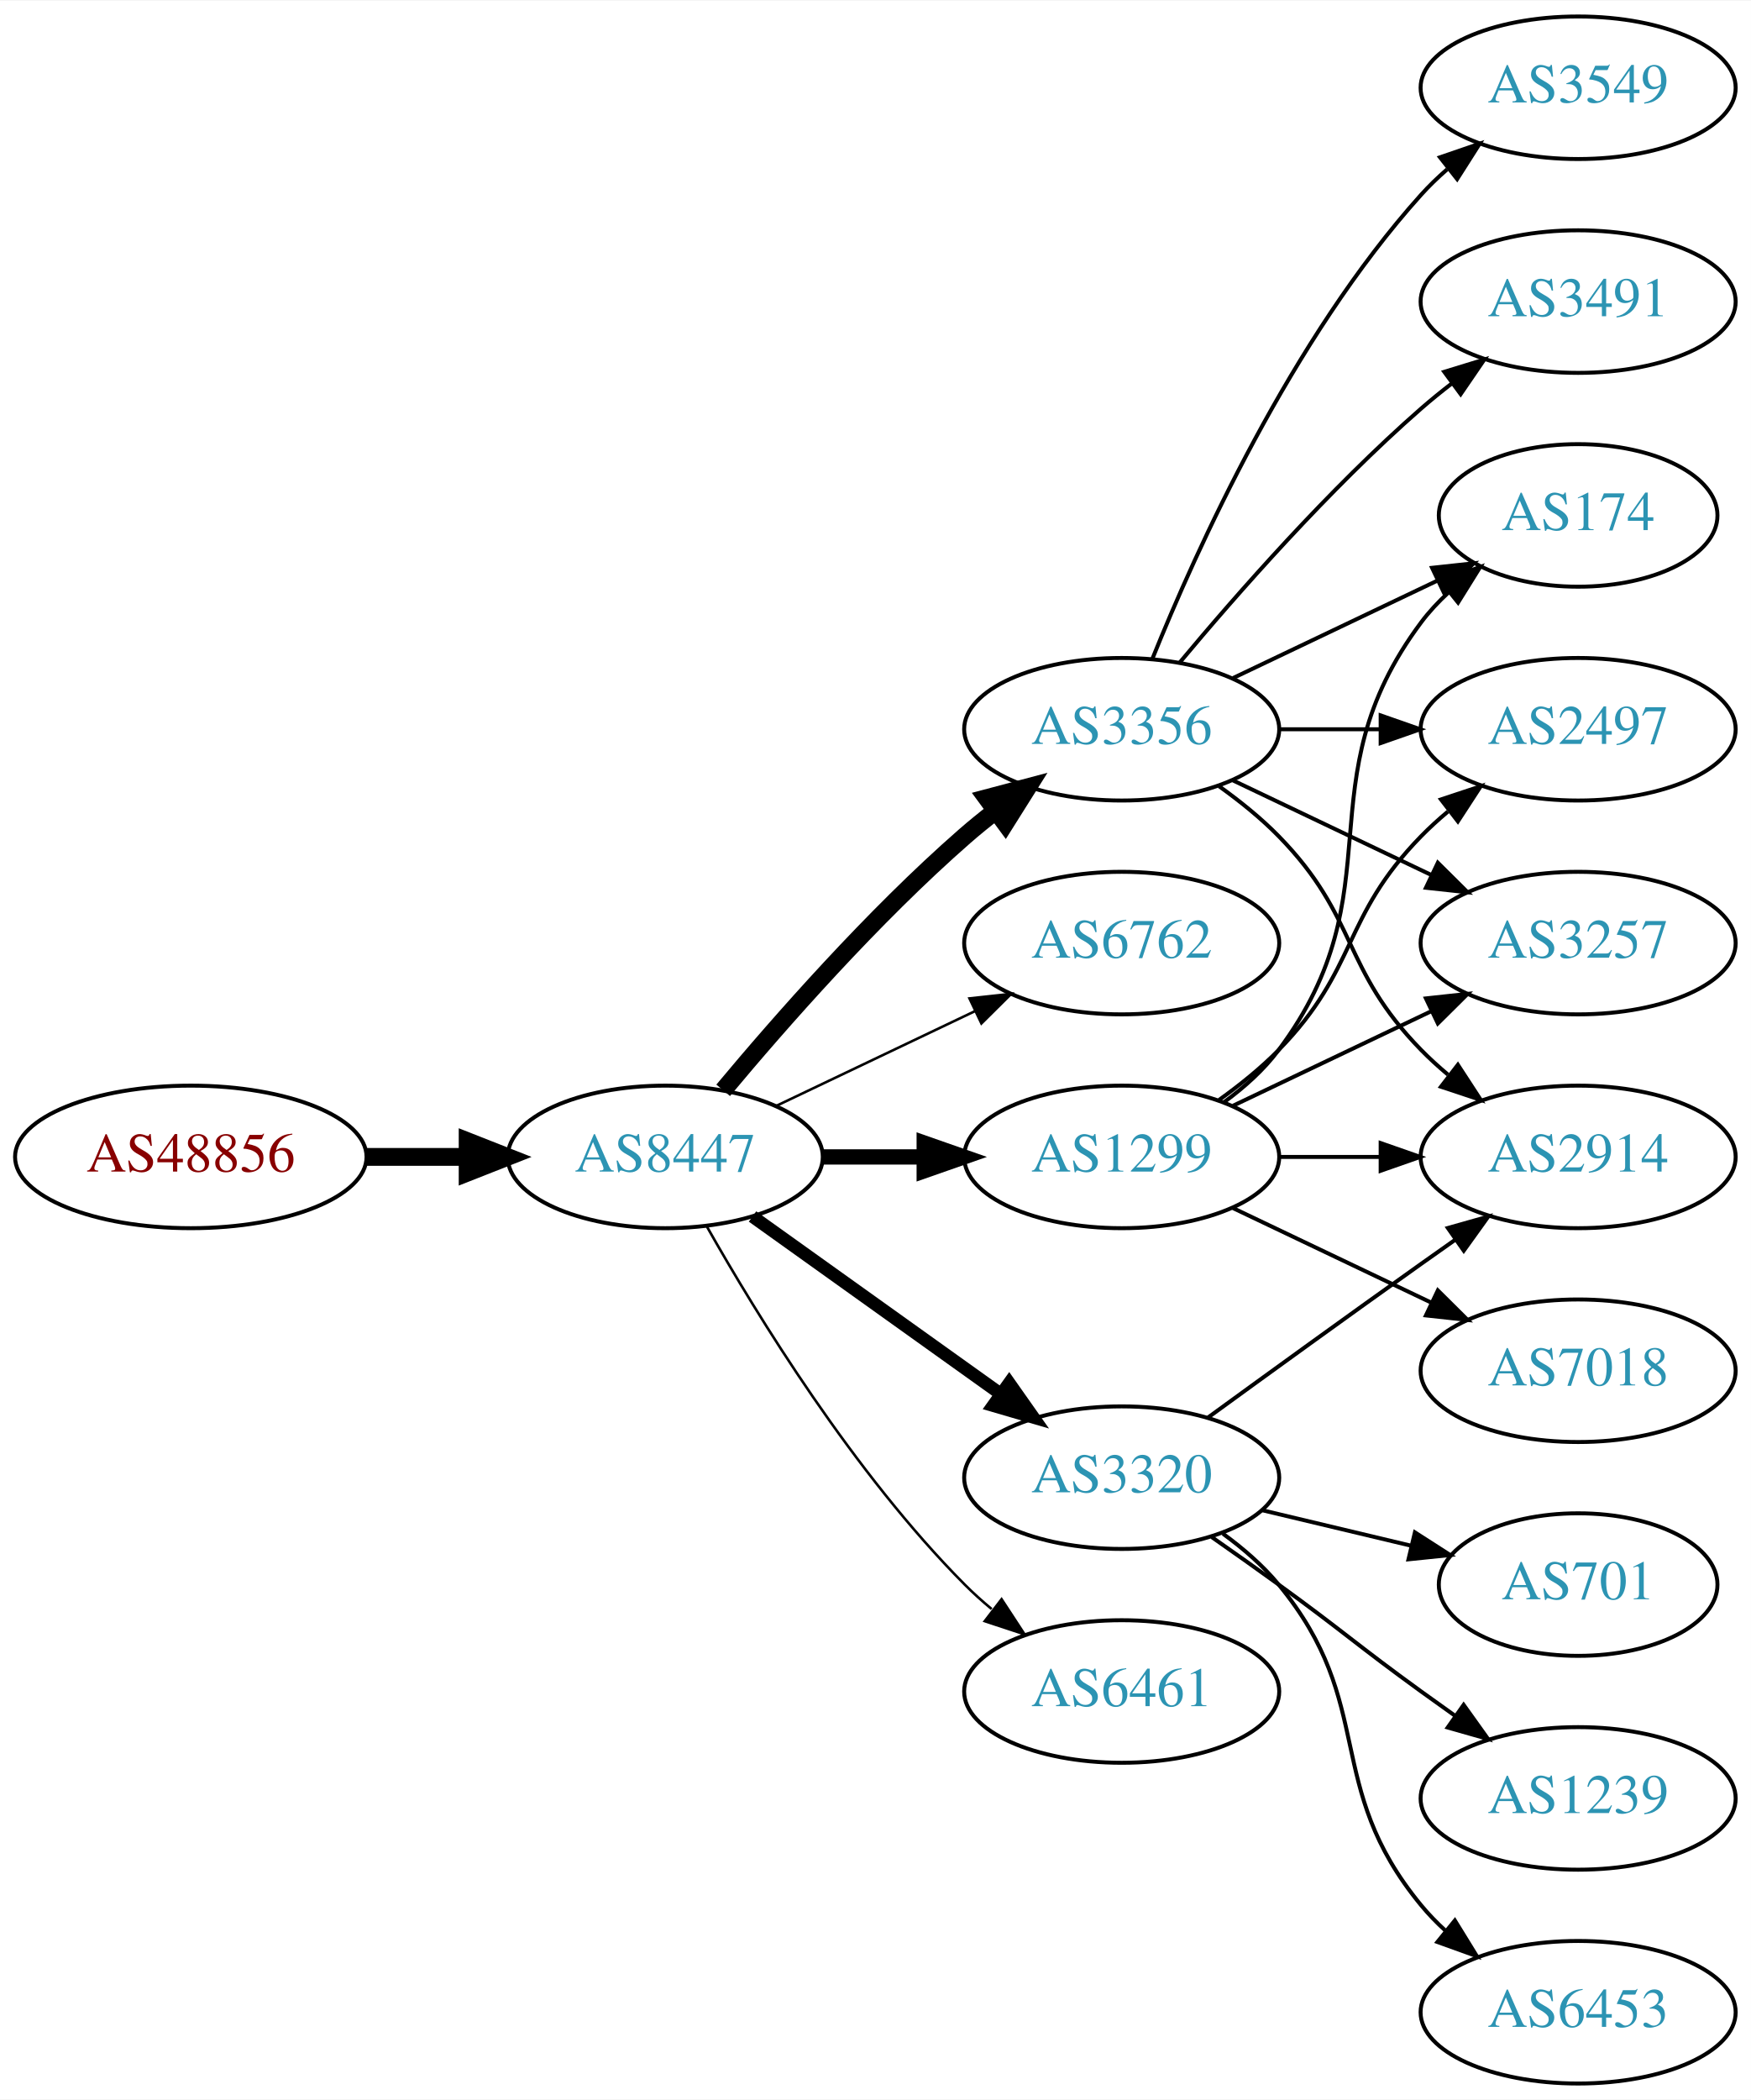
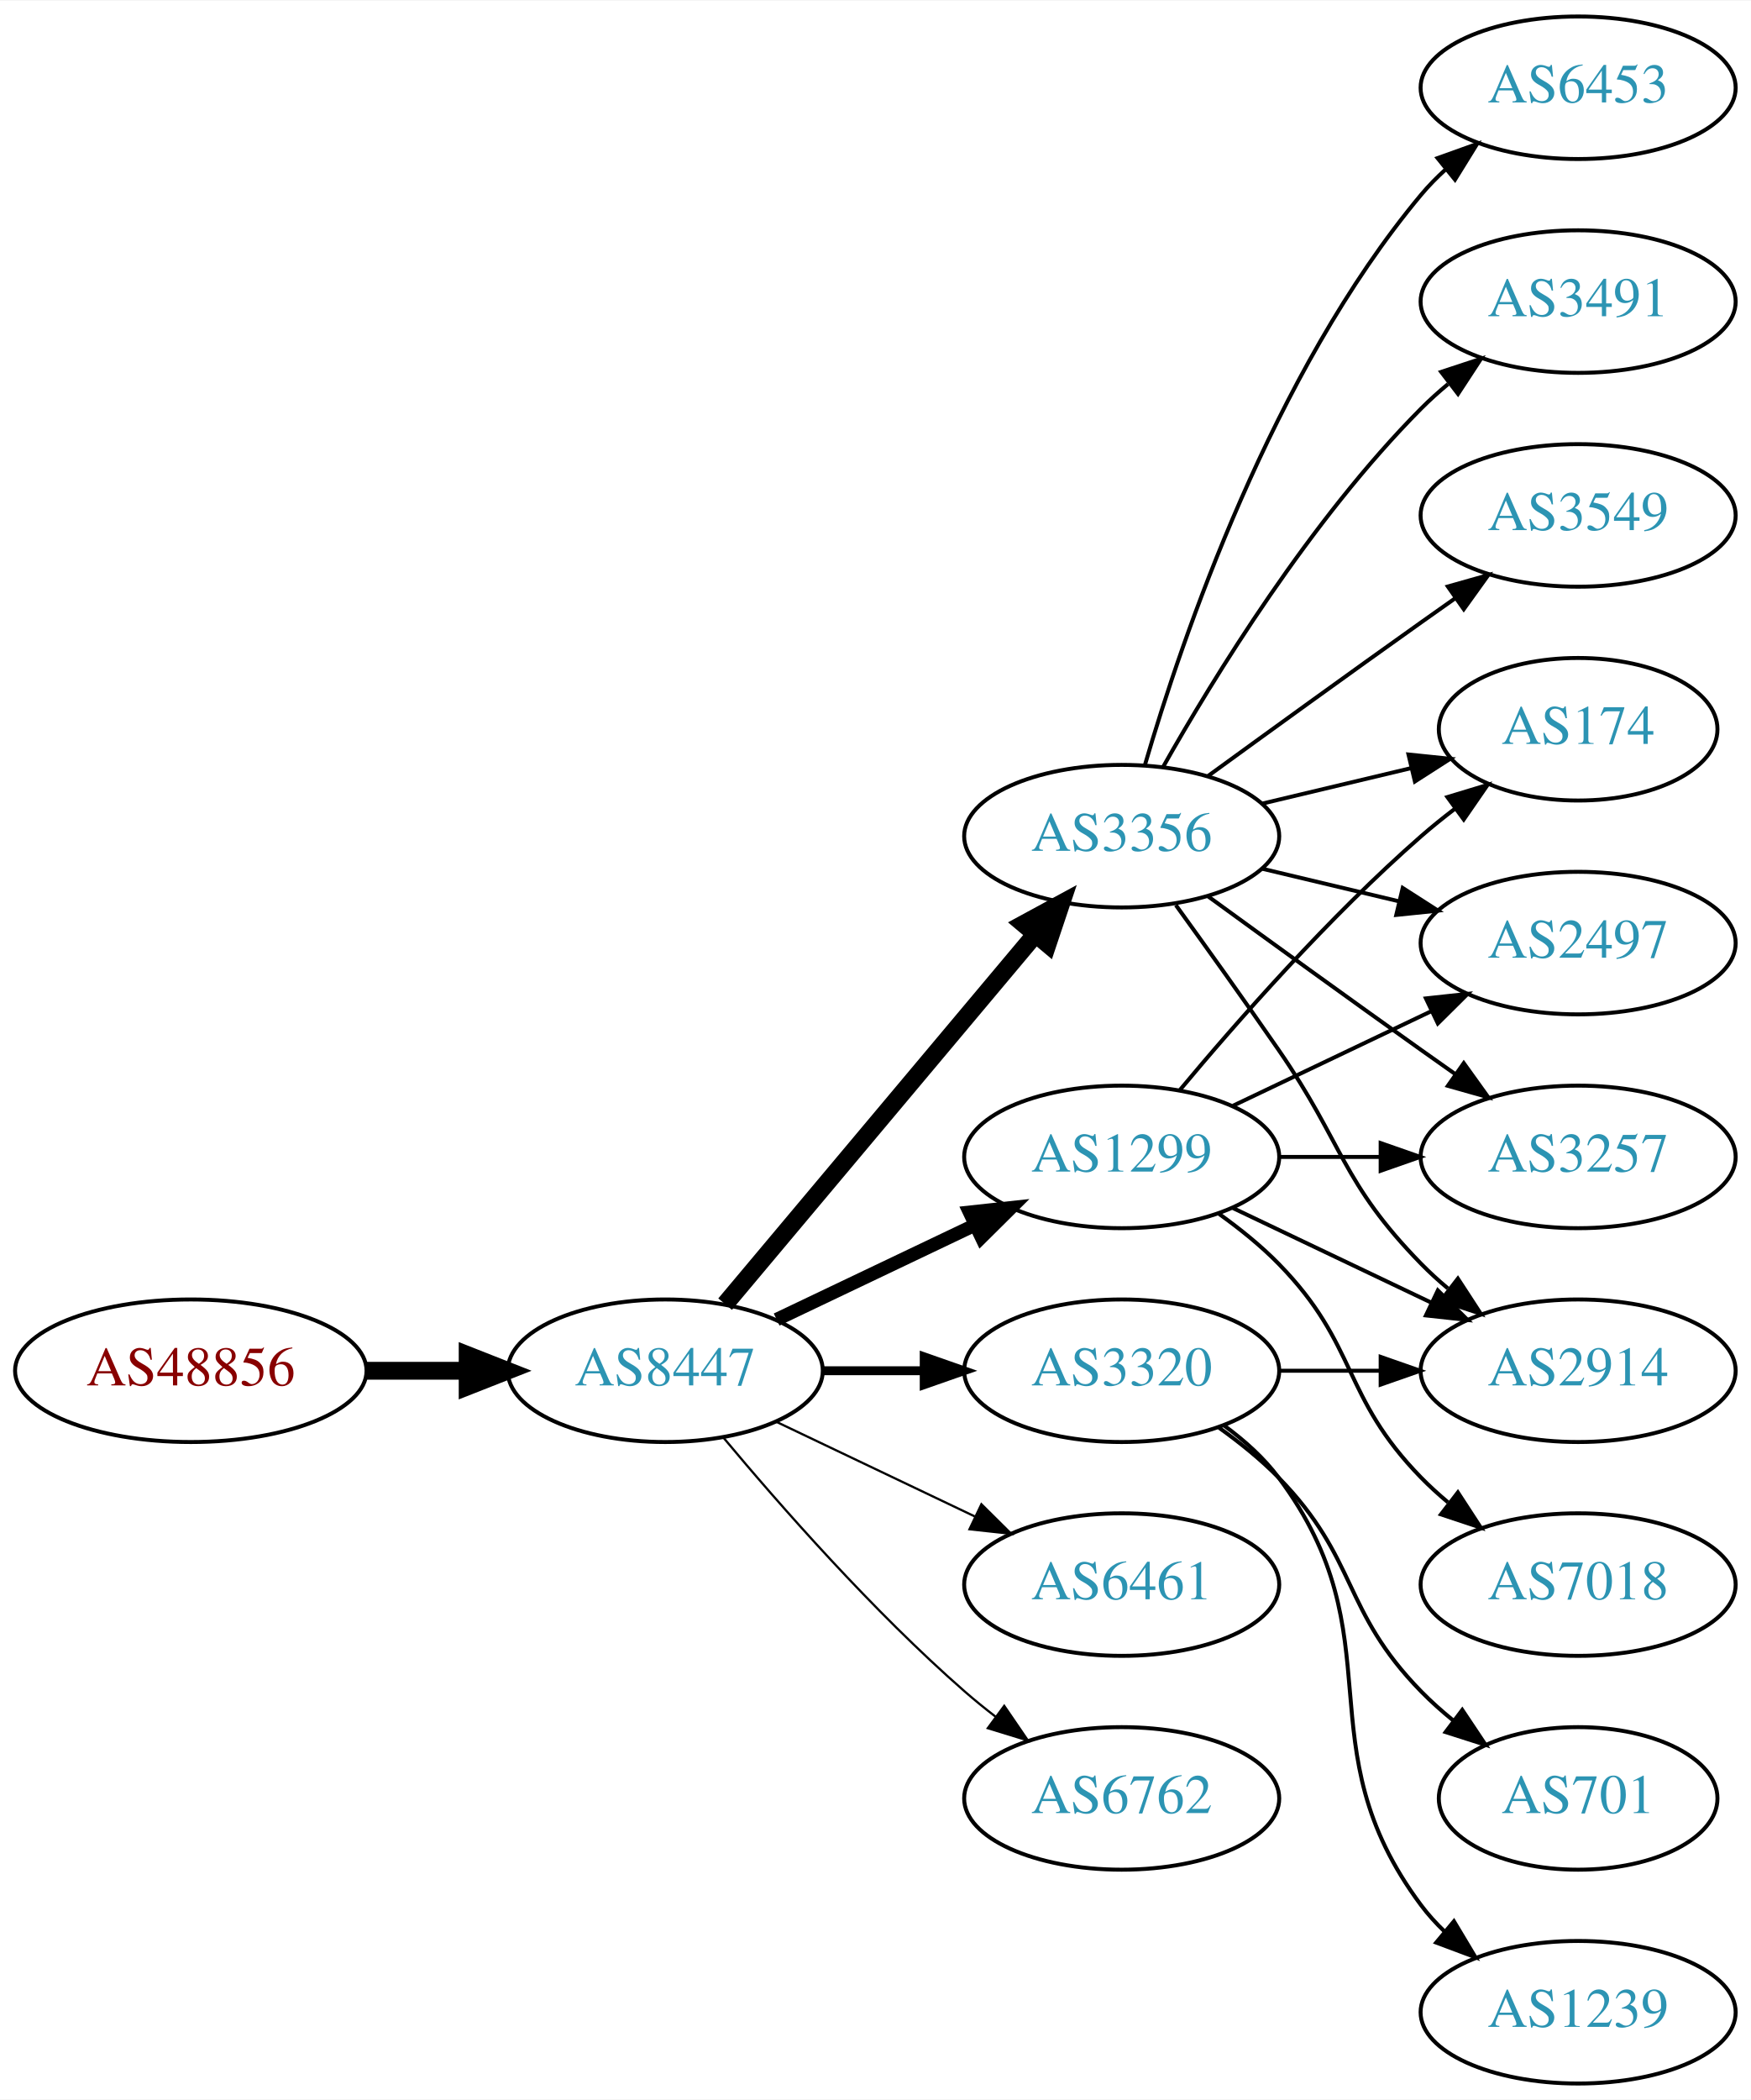
<svg xmlns="http://www.w3.org/2000/svg" xmlns:xlink="http://www.w3.org/1999/xlink" width="442pt" height="530pt" viewBox="0.00 0.00 442.27 530.00">
  <g id="graph0" class="graph" transform="scale(1 1) rotate(0) translate(4 526)">
    <polygon fill="white" stroke="none" points="-4,4 -4,-526 438.271,-526 438.271,4 -4,4" />
    <g id="node1" class="node">
      <g id="a_node1">
        <a xlink:href="/asn/48856" xlink:title="AS48856 ~ Silhouette International Schmied AG [AT]">
-           <ellipse fill="#ffffff" stroke="black" cx="44.196" cy="-234" rx="44.393" ry="18" />
-           <text text-anchor="middle" x="44.196" y="-230.3" font-family="Times,serif" font-size="14.00" fill="#880000">AS48856</text>
+           <ellipse fill="#ffffff" stroke="black" cx="44.196" cy="-180" rx="44.393" ry="18" />
+           <text text-anchor="middle" x="44.196" y="-176.3" font-family="Times,serif" font-size="14.00" fill="#880000">AS48856</text>
        </a>
      </g>
    </g>
    <g id="node2" class="node">
      <g id="a_node2">
        <a xlink:href="/asn/8447" xlink:title="AS8447 ~ A1 Telekom Austria AG [AT]">
-           <ellipse fill="#ffffff" stroke="black" cx="164.039" cy="-234" rx="39.794" ry="18" />
-           <text text-anchor="middle" x="164.039" y="-230.3" font-family="Times,serif" font-size="14.00" fill="#2c94b3">AS8447</text>
+           <ellipse fill="#ffffff" stroke="black" cx="164.039" cy="-180" rx="39.794" ry="18" />
+           <text text-anchor="middle" x="164.039" y="-176.3" font-family="Times,serif" font-size="14.00" fill="#2c94b3">AS8447</text>
        </a>
      </g>
    </g>
    <g id="edge1" class="edge">
-       <path fill="none" stroke="black" stroke-width="4.5" d="M88.407,-234C96.72,-234 105.482,-234 113.965,-234" />
-       <polygon fill="black" stroke="black" stroke-width="4.5" points="114.123,-237.938 124.123,-234 114.123,-230.063 114.123,-237.938" />
+       <path fill="none" stroke="black" stroke-width="4.5" d="M88.407,-180C96.72,-180 105.482,-180 113.965,-180" />
+       <polygon fill="black" stroke="black" stroke-width="4.5" points="114.123,-183.938 124.123,-180 114.123,-176.063 114.123,-183.938" />
    </g>
    <g id="node3" class="node">
      <g id="a_node3">
        <a xlink:href="/asn/3356" xlink:title="AS3356 ~ Level 3 Parent, LLC [US]">
-           <ellipse fill="#ffffff" stroke="black" cx="279.332" cy="-342" rx="39.794" ry="18" />
-           <text text-anchor="middle" x="279.332" y="-338.3" font-family="Times,serif" font-size="14.00" fill="#2c94b3">AS3356</text>
+           <ellipse fill="#ffffff" stroke="black" cx="279.332" cy="-315" rx="39.794" ry="18" />
+           <text text-anchor="middle" x="279.332" y="-311.3" font-family="Times,serif" font-size="14.00" fill="#2c94b3">AS3356</text>
        </a>
      </g>
    </g>
    <g id="edge2" class="edge">
-       <path fill="none" stroke="black" stroke-width="4.5" d="M178.669,-250.817C192.951,-267.929 216.498,-294.745 239.685,-315 242.151,-317.154 244.789,-319.294 247.487,-321.372" />
-       <polygon fill="black" stroke="black" stroke-width="4.5" points="245.252,-324.616 255.641,-327.37 249.919,-318.273 245.252,-324.616" />
+       <path fill="none" stroke="black" stroke-width="4.5" d="M179.158,-196.825C198.833,-220.269 234.637,-262.934 257.415,-290.076" />
+       <polygon fill="black" stroke="black" stroke-width="4.5" points="254.59,-292.834 264.034,-297.963 260.622,-287.772 254.59,-292.834" />
    </g>
    <g id="node4" class="node">
      <g id="a_node4">
-         <a xlink:href="/asn/6762" xlink:title="AS6762 ~ TELECOM ITALIA SPARKLE S.p.A. [IT]">
-           <ellipse fill="#ffffff" stroke="black" cx="279.332" cy="-288" rx="39.794" ry="18" />
-           <text text-anchor="middle" x="279.332" y="-284.3" font-family="Times,serif" font-size="14.00" fill="#2c94b3">AS6762</text>
-         </a>
-       </g>
-     </g>
-     <g id="edge3" class="edge">
-       <path fill="none" stroke="black" stroke-width="0.643" d="M192.175,-246.934C207.169,-254.081 225.99,-263.052 242.213,-270.785" />
-       <polygon fill="black" stroke="black" stroke-width="0.643" points="240.884,-274.028 251.417,-275.171 243.895,-267.709 240.884,-274.028" />
-     </g>
-     <g id="node5" class="node">
-       <g id="a_node5">
        <a xlink:href="/asn/1299" xlink:title="AS1299 ~ Telia Carrier [EU]">
          <ellipse fill="#ffffff" stroke="black" cx="279.332" cy="-234" rx="39.794" ry="18" />
          <text text-anchor="middle" x="279.332" y="-230.3" font-family="Times,serif" font-size="14.00" fill="#2c94b3">AS1299</text>
        </a>
      </g>
    </g>
+     <g id="edge3" class="edge">
+       <path fill="none" stroke="black" stroke-width="3.375" d="M192.175,-192.934C207.169,-200.081 225.99,-209.052 242.213,-216.785" />
+       <polygon fill="black" stroke="black" stroke-width="3.375" points="240.884,-220.028 251.417,-221.171 243.895,-213.709 240.884,-220.028" />
+     </g>
+     <g id="node5" class="node">
+       <g id="a_node5">
+         <a xlink:href="/asn/3320" xlink:title="AS3320 ~ DTAG [DE]">
+           <ellipse fill="#ffffff" stroke="black" cx="279.332" cy="-180" rx="39.794" ry="18" />
+           <text text-anchor="middle" x="279.332" y="-176.3" font-family="Times,serif" font-size="14.00" fill="#2c94b3">AS3320</text>
+         </a>
+       </g>
+     </g>
    <g id="edge4" class="edge">
-       <path fill="none" stroke="black" stroke-width="3.857" d="M203.711,-234C211.914,-234 220.678,-234 229.21,-234" />
-       <polygon fill="black" stroke="black" stroke-width="3.857" points="229.449,-237.5 239.449,-234 229.449,-230.5 229.449,-237.5" />
+       <path fill="none" stroke="black" stroke-width="2.25" d="M203.711,-180C211.914,-180 220.678,-180 229.21,-180" />
+       <polygon fill="black" stroke="black" stroke-width="2.25" points="229.449,-183.5 239.449,-180 229.449,-176.5 229.449,-183.5" />
    </g>
    <g id="node6" class="node">
      <g id="a_node6">
-         <a xlink:href="/asn/3320" xlink:title="AS3320 ~ DTAG [DE]">
-           <ellipse fill="#ffffff" stroke="black" cx="279.332" cy="-153" rx="39.794" ry="18" />
-           <text text-anchor="middle" x="279.332" y="-149.3" font-family="Times,serif" font-size="14.00" fill="#2c94b3">AS3320</text>
+         <a xlink:href="/asn/6461" xlink:title="AS6461 ~ Zayo Bandwidth [US]">
+           <ellipse fill="#ffffff" stroke="black" cx="279.332" cy="-126" rx="39.794" ry="18" />
+           <text text-anchor="middle" x="279.332" y="-122.3" font-family="Times,serif" font-size="14.00" fill="#2c94b3">AS6461</text>
        </a>
      </g>
    </g>
    <g id="edge5" class="edge">
-       <path fill="none" stroke="black" stroke-width="3.214" d="M186.083,-218.954C203.697,-206.361 229.036,-188.245 248.701,-174.184" />
-       <polygon fill="black" stroke="black" stroke-width="3.214" points="250.917,-176.903 257.016,-168.24 246.845,-171.209 250.917,-176.903" />
+       <path fill="none" stroke="black" stroke-width="0.562" d="M192.175,-167.066C207.169,-159.919 225.99,-150.948 242.213,-143.215" />
+       <polygon fill="black" stroke="black" stroke-width="0.562" points="243.895,-146.291 251.417,-138.829 240.884,-139.972 243.895,-146.291" />
    </g>
    <g id="node7" class="node">
      <g id="a_node7">
-         <a xlink:href="/asn/6461" xlink:title="AS6461 ~ Zayo Bandwidth [US]">
-           <ellipse fill="#ffffff" stroke="black" cx="279.332" cy="-99" rx="39.794" ry="18" />
-           <text text-anchor="middle" x="279.332" y="-95.3" font-family="Times,serif" font-size="14.00" fill="#2c94b3">AS6461</text>
+         <a xlink:href="/asn/6762" xlink:title="AS6762 ~ TELECOM ITALIA SPARKLE S.p.A. [IT]">
+           <ellipse fill="#ffffff" stroke="black" cx="279.332" cy="-72" rx="39.794" ry="18" />
+           <text text-anchor="middle" x="279.332" y="-68.3" font-family="Times,serif" font-size="14.00" fill="#2c94b3">AS6762</text>
        </a>
      </g>
    </g>
    <g id="edge6" class="edge">
-       <path fill="none" stroke="black" stroke-width="0.643" d="M174.498,-216.51C187.28,-193.904 211.712,-154.114 239.685,-126 241.796,-123.879 244.092,-121.812 246.477,-119.829" />
-       <polygon fill="black" stroke="black" stroke-width="0.643" points="248.993,-122.31 254.793,-113.444 244.73,-116.758 248.993,-122.31" />
+       <path fill="none" stroke="black" stroke-width="0.562" d="M178.669,-163.183C192.951,-146.071 216.498,-119.255 239.685,-99 242.151,-96.846 244.789,-94.706 247.487,-92.628" />
+       <polygon fill="black" stroke="black" stroke-width="0.562" points="249.66,-95.375 255.641,-86.63 245.512,-89.736 249.66,-95.375" />
    </g>
    <g id="node8" class="node">
      <g id="a_node8">
-         <a xlink:href="/asn/3549" xlink:title="AS3549 ~ Level 3 Parent, LLC [US]">
+         <a xlink:href="/asn/6453" xlink:title="AS6453 ~ TATA COMMUNICATIONS (AMERICA) INC [US]">
          <ellipse fill="#ffffff" stroke="black" cx="394.625" cy="-504" rx="39.794" ry="18" />
-           <text text-anchor="middle" x="394.625" y="-500.3" font-family="Times,serif" font-size="14.00" fill="#2c94b3">AS3549</text>
+           <text text-anchor="middle" x="394.625" y="-500.3" font-family="Times,serif" font-size="14.00" fill="#2c94b3">AS6453</text>
        </a>
      </g>
    </g>
    <g id="edge7" class="edge">
-       <path fill="none" stroke="black" d="M287.079,-359.787C298.13,-387.243 322.184,-440.578 354.978,-477 356.98,-479.224 359.199,-481.363 361.532,-483.397" />
-       <polygon fill="black" stroke="black" points="359.73,-486.433 369.751,-489.873 364.062,-480.935 359.73,-486.433" />
+       <path fill="none" stroke="black" d="M285.206,-333.002C294.52,-364.844 317.336,-431.981 354.978,-477 356.848,-479.237 358.947,-481.374 361.173,-483.396" />
+       <polygon fill="black" stroke="black" points="359.116,-486.234 369.092,-489.804 363.52,-480.793 359.116,-486.234" />
    </g>
    <g id="node9" class="node">
      <g id="a_node9">
        <a xlink:href="/asn/174" xlink:title="AS174 ~ Cogent Communications [US]">
-           <ellipse fill="#ffffff" stroke="black" cx="394.625" cy="-396" rx="35.194" ry="18" />
-           <text text-anchor="middle" x="394.625" y="-392.3" font-family="Times,serif" font-size="14.00" fill="#2c94b3">AS174</text>
+           <ellipse fill="#ffffff" stroke="black" cx="394.625" cy="-342" rx="35.194" ry="18" />
+           <text text-anchor="middle" x="394.625" y="-338.3" font-family="Times,serif" font-size="14.00" fill="#2c94b3">AS174</text>
        </a>
      </g>
    </g>
    <g id="edge8" class="edge">
-       <path fill="none" stroke="black" d="M307.468,-354.934C322.9,-362.29 342.385,-371.577 358.92,-379.459" />
-       <polygon fill="black" stroke="black" points="357.729,-382.768 368.262,-383.911 360.741,-376.449 357.729,-382.768" />
+       <path fill="none" stroke="black" d="M314.939,-323.248C326.733,-326.058 340.038,-329.229 352.306,-332.153" />
+       <polygon fill="black" stroke="black" points="351.772,-335.624 362.311,-334.537 353.394,-328.814 351.772,-335.624" />
    </g>
    <g id="node10" class="node">
      <g id="a_node10">
-         <a xlink:href="/asn/2914" xlink:title="AS2914 ~ NTT America, Inc. [US]">
-           <ellipse fill="#ffffff" stroke="black" cx="394.625" cy="-234" rx="39.794" ry="18" />
-           <text text-anchor="middle" x="394.625" y="-230.3" font-family="Times,serif" font-size="14.00" fill="#2c94b3">AS2914</text>
+         <a xlink:href="/asn/3491" xlink:title="AS3491 ~ PCCW Global, Inc. [US]">
+           <ellipse fill="#ffffff" stroke="black" cx="394.625" cy="-450" rx="39.794" ry="18" />
+           <text text-anchor="middle" x="394.625" y="-446.3" font-family="Times,serif" font-size="14.00" fill="#2c94b3">AS3491</text>
        </a>
      </g>
    </g>
    <g id="edge9" class="edge">
-       <path fill="none" stroke="black" d="M303.926,-327.611C309.182,-323.852 314.513,-319.563 318.978,-315 339.151,-294.383 334.806,-281.617 354.978,-261 357.071,-258.861 359.354,-256.782 361.731,-254.79" />
-       <polygon fill="black" stroke="black" points="364.249,-257.268 370.031,-248.389 359.974,-251.725 364.249,-257.268" />
+       <path fill="none" stroke="black" d="M289.791,-332.49C302.573,-355.096 327.005,-394.886 354.978,-423 357.089,-425.121 359.385,-427.188 361.77,-429.171" />
+       <polygon fill="black" stroke="black" points="360.023,-432.242 370.086,-435.556 364.286,-426.69 360.023,-432.242" />
    </g>
    <g id="node11" class="node">
      <g id="a_node11">
        <a xlink:href="/asn/2497" xlink:title="AS2497 ~ Internet Initiative Japan Inc. [JP]">
-           <ellipse fill="#ffffff" stroke="black" cx="394.625" cy="-342" rx="39.794" ry="18" />
-           <text text-anchor="middle" x="394.625" y="-338.3" font-family="Times,serif" font-size="14.00" fill="#2c94b3">AS2497</text>
+           <ellipse fill="#ffffff" stroke="black" cx="394.625" cy="-288" rx="39.794" ry="18" />
+           <text text-anchor="middle" x="394.625" y="-284.3" font-family="Times,serif" font-size="14.00" fill="#2c94b3">AS2497</text>
        </a>
      </g>
    </g>
    <g id="edge10" class="edge">
-       <path fill="none" stroke="black" d="M319.004,-342C327.207,-342 335.971,-342 344.503,-342" />
-       <polygon fill="black" stroke="black" points="344.742,-345.5 354.742,-342 344.742,-338.5 344.742,-345.5" />
+       <path fill="none" stroke="black" d="M314.939,-306.752C325.81,-304.162 337.964,-301.265 349.407,-298.538" />
+       <polygon fill="black" stroke="black" points="350.313,-301.92 359.229,-296.197 348.69,-295.111 350.313,-301.92" />
    </g>
    <g id="node12" class="node">
      <g id="a_node12">
-         <a xlink:href="/asn/3491" xlink:title="AS3491 ~ PCCW Global, Inc. [US]">
-           <ellipse fill="#ffffff" stroke="black" cx="394.625" cy="-450" rx="39.794" ry="18" />
-           <text text-anchor="middle" x="394.625" y="-446.3" font-family="Times,serif" font-size="14.00" fill="#2c94b3">AS3491</text>
+         <a xlink:href="/asn/2914" xlink:title="AS2914 ~ NTT America, Inc. [US]">
+           <ellipse fill="#ffffff" stroke="black" cx="394.625" cy="-180" rx="39.794" ry="18" />
+           <text text-anchor="middle" x="394.625" y="-176.3" font-family="Times,serif" font-size="14.00" fill="#2c94b3">AS2914</text>
        </a>
      </g>
    </g>
    <g id="edge11" class="edge">
-       <path fill="none" stroke="black" d="M293.962,-358.817C308.244,-375.929 331.791,-402.745 354.978,-423 357.444,-425.154 360.082,-427.294 362.78,-429.372" />
-       <polygon fill="black" stroke="black" points="360.805,-432.264 370.934,-435.37 364.953,-426.625 360.805,-432.264" />
+       <path fill="none" stroke="black" d="M293.011,-297.594C300.626,-287.063 310.459,-273.33 318.978,-261 335.374,-237.269 334.806,-227.617 354.978,-207 357.071,-204.861 359.354,-202.782 361.731,-200.79" />
+       <polygon fill="black" stroke="black" points="364.249,-203.268 370.031,-194.389 359.974,-197.725 364.249,-203.268" />
    </g>
    <g id="node13" class="node">
      <g id="a_node13">
        <a xlink:href="/asn/3257" xlink:title="AS3257 ~ GTT [DE]">
-           <ellipse fill="#ffffff" stroke="black" cx="394.625" cy="-288" rx="39.794" ry="18" />
-           <text text-anchor="middle" x="394.625" y="-284.3" font-family="Times,serif" font-size="14.00" fill="#2c94b3">AS3257</text>
+           <ellipse fill="#ffffff" stroke="black" cx="394.625" cy="-234" rx="39.794" ry="18" />
+           <text text-anchor="middle" x="394.625" y="-230.3" font-family="Times,serif" font-size="14.00" fill="#2c94b3">AS3257</text>
        </a>
      </g>
    </g>
    <g id="edge12" class="edge">
-       <path fill="none" stroke="black" d="M307.468,-329.066C322.462,-321.919 341.283,-312.948 357.506,-305.215" />
-       <polygon fill="black" stroke="black" points="359.188,-308.291 366.71,-300.829 356.177,-301.972 359.188,-308.291" />
+       <path fill="none" stroke="black" d="M301.18,-299.778C316.114,-288.909 336.727,-273.975 354.978,-261 357.799,-258.995 360.742,-256.915 363.69,-254.841" />
+       <polygon fill="black" stroke="black" points="365.736,-257.681 371.914,-249.074 361.717,-251.95 365.736,-257.681" />
+     </g>
+     <g id="node14" class="node">
+       <g id="a_node14">
+         <a xlink:href="/asn/3549" xlink:title="AS3549 ~ Level 3 Parent, LLC [US]">
+           <ellipse fill="#ffffff" stroke="black" cx="394.625" cy="-396" rx="39.794" ry="18" />
+           <text text-anchor="middle" x="394.625" y="-392.3" font-family="Times,serif" font-size="14.00" fill="#2c94b3">AS3549</text>
+         </a>
+       </g>
+     </g>
+     <g id="edge13" class="edge">
+       <path fill="none" stroke="black" d="M301.18,-330.222C316.114,-341.091 336.727,-356.025 354.978,-369 357.799,-371.005 360.742,-373.085 363.69,-375.159" />
+       <polygon fill="black" stroke="black" points="361.717,-378.05 371.914,-380.926 365.736,-372.319 361.717,-378.05" />
+     </g>
+     <g id="edge18" class="edge">
+       <path fill="none" stroke="black" d="M293.962,-250.817C308.244,-267.929 331.791,-294.745 354.978,-315 357.648,-317.332 360.521,-319.648 363.451,-321.886" />
+       <polygon fill="black" stroke="black" points="361.602,-324.87 371.742,-327.939 365.729,-319.216 361.602,-324.87" />
    </g>
    <g id="edge15" class="edge">
-       <path fill="none" stroke="black" d="M305.262,-247.882C310.338,-251.611 315.256,-256.016 318.978,-261 349.249,-301.542 324.707,-328.458 354.978,-369 356.986,-371.689 359.342,-374.209 361.883,-376.546" />
-       <polygon fill="black" stroke="black" points="359.912,-379.452 369.898,-382.989 364.297,-373.996 359.912,-379.452" />
-     </g>
-     <g id="edge13" class="edge">
+       <path fill="none" stroke="black" d="M307.468,-246.934C322.462,-254.081 341.283,-263.052 357.506,-270.785" />
+       <polygon fill="black" stroke="black" points="356.177,-274.028 366.71,-275.171 359.188,-267.709 356.177,-274.028" />
+     </g>
+     <g id="edge16" class="edge">
+       <path fill="none" stroke="black" d="M307.468,-221.066C322.462,-213.919 341.283,-204.948 357.506,-197.215" />
+       <polygon fill="black" stroke="black" points="359.188,-200.291 366.71,-192.829 356.177,-193.972 359.188,-200.291" />
+     </g>
+     <g id="edge17" class="edge">
      <path fill="none" stroke="black" d="M319.004,-234C327.207,-234 335.971,-234 344.503,-234" />
      <polygon fill="black" stroke="black" points="344.742,-237.5 354.742,-234 344.742,-230.5 344.742,-237.5" />
    </g>
-     <g id="edge17" class="edge">
-       <path fill="none" stroke="black" d="M303.926,-248.389C309.182,-252.148 314.513,-256.437 318.978,-261 339.151,-281.617 334.806,-294.383 354.978,-315 357.071,-317.139 359.354,-319.218 361.731,-321.21" />
-       <polygon fill="black" stroke="black" points="359.974,-324.275 370.031,-327.611 364.249,-318.732 359.974,-324.275" />
-     </g>
-     <g id="edge16" class="edge">
-       <path fill="none" stroke="black" d="M307.468,-246.934C322.462,-254.081 341.283,-263.052 357.506,-270.785" />
-       <polygon fill="black" stroke="black" points="356.177,-274.028 366.71,-275.171 359.188,-267.709 356.177,-274.028" />
-     </g>
-     <g id="node14" class="node">
-       <g id="a_node14">
-         <a xlink:href="/asn/7018" xlink:title="AS7018 ~ AT&amp;T Services, Inc. [US]">
-           <ellipse fill="#ffffff" stroke="black" cx="394.625" cy="-180" rx="39.794" ry="18" />
-           <text text-anchor="middle" x="394.625" y="-176.3" font-family="Times,serif" font-size="14.00" fill="#2c94b3">AS7018</text>
-         </a>
-       </g>
-     </g>
-     <g id="edge14" class="edge">
-       <path fill="none" stroke="black" d="M307.468,-221.066C322.462,-213.919 341.283,-204.948 357.506,-197.215" />
-       <polygon fill="black" stroke="black" points="359.188,-200.291 366.71,-192.829 356.177,-193.972 359.188,-200.291" />
-     </g>
-     <g id="edge20" class="edge">
-       <path fill="none" stroke="black" d="M301.18,-168.222C316.114,-179.091 336.727,-194.025 354.978,-207 357.799,-209.005 360.742,-211.085 363.69,-213.159" />
-       <polygon fill="black" stroke="black" points="361.717,-216.05 371.914,-218.926 365.736,-210.319 361.717,-216.05" />
-     </g>
    <g id="node15" class="node">
      <g id="a_node15">
-         <a xlink:href="/asn/701" xlink:title="AS701 ~ UUNET [US]">
-           <ellipse fill="#ffffff" stroke="black" cx="394.625" cy="-126" rx="35.194" ry="18" />
-           <text text-anchor="middle" x="394.625" y="-122.3" font-family="Times,serif" font-size="14.00" fill="#2c94b3">AS701</text>
-         </a>
-       </g>
-     </g>
-     <g id="edge18" class="edge">
-       <path fill="none" stroke="black" d="M314.939,-144.752C326.733,-141.942 340.038,-138.771 352.306,-135.847" />
-       <polygon fill="black" stroke="black" points="353.394,-139.186 362.311,-133.463 351.772,-132.376 353.394,-139.186" />
+         <a xlink:href="/asn/7018" xlink:title="AS7018 ~ AT&amp;T Services, Inc. [US]">
+           <ellipse fill="#ffffff" stroke="black" cx="394.625" cy="-126" rx="39.794" ry="18" />
+           <text text-anchor="middle" x="394.625" y="-122.3" font-family="Times,serif" font-size="14.00" fill="#2c94b3">AS7018</text>
+         </a>
+       </g>
+     </g>
+     <g id="edge14" class="edge">
+       <path fill="none" stroke="black" d="M303.926,-219.611C309.182,-215.852 314.513,-211.563 318.978,-207 339.151,-186.383 334.806,-173.617 354.978,-153 357.071,-150.861 359.354,-148.782 361.731,-146.79" />
+       <polygon fill="black" stroke="black" points="364.249,-149.268 370.031,-140.389 359.974,-143.725 364.249,-149.268" />
+     </g>
+     <g id="edge19" class="edge">
+       <path fill="none" stroke="black" d="M319.004,-180C327.207,-180 335.971,-180 344.503,-180" />
+       <polygon fill="black" stroke="black" points="344.742,-183.5 354.742,-180 344.742,-176.5 344.742,-183.5" />
    </g>
    <g id="node16" class="node">
      <g id="a_node16">
-         <a xlink:href="/asn/1239" xlink:title="AS1239 ~ Sprint [US]">
-           <ellipse fill="#ffffff" stroke="black" cx="394.625" cy="-72" rx="39.794" ry="18" />
-           <text text-anchor="middle" x="394.625" y="-68.3" font-family="Times,serif" font-size="14.00" fill="#2c94b3">AS1239</text>
-         </a>
-       </g>
-     </g>
-     <g id="edge19" class="edge">
-       <path fill="none" stroke="black" d="M302.089,-137.991C307.623,-134.121 313.542,-129.936 318.978,-126 335.178,-114.271 338.778,-110.729 354.978,-99 357.781,-96.971 360.712,-94.875 363.653,-92.79" />
-       <polygon fill="black" stroke="black" points="365.704,-95.627 371.868,-87.009 361.675,-89.903 365.704,-95.627" />
+         <a xlink:href="/asn/701" xlink:title="AS701 ~ UUNET [US]">
+           <ellipse fill="#ffffff" stroke="black" cx="394.625" cy="-72" rx="35.194" ry="18" />
+           <text text-anchor="middle" x="394.625" y="-68.3" font-family="Times,serif" font-size="14.00" fill="#2c94b3">AS701</text>
+         </a>
+       </g>
+     </g>
+     <g id="edge20" class="edge">
+       <path fill="none" stroke="black" d="M303.926,-165.611C309.182,-161.852 314.513,-157.563 318.978,-153 339.151,-132.383 334.806,-119.617 354.978,-99 357.457,-96.466 360.204,-94.017 363.056,-91.696" />
+       <polygon fill="black" stroke="black" points="365.359,-94.343 371.242,-85.532 361.148,-88.752 365.359,-94.343" />
    </g>
    <g id="node17" class="node">
      <g id="a_node17">
-         <a xlink:href="/asn/6453" xlink:title="AS6453 ~ TATA COMMUNICATIONS (AMERICA) INC [US]">
+         <a xlink:href="/asn/1239" xlink:title="AS1239 ~ Sprint [US]">
          <ellipse fill="#ffffff" stroke="black" cx="394.625" cy="-18" rx="39.794" ry="18" />
-           <text text-anchor="middle" x="394.625" y="-14.3" font-family="Times,serif" font-size="14.00" fill="#2c94b3">AS6453</text>
+           <text text-anchor="middle" x="394.625" y="-14.3" font-family="Times,serif" font-size="14.00" fill="#2c94b3">AS1239</text>
        </a>
      </g>
    </g>
    <g id="edge21" class="edge">
-       <path fill="none" stroke="black" d="M304.912,-138.844C310.007,-135.128 315.02,-130.799 318.978,-126 344.043,-95.606 329.913,-75.394 354.978,-45 356.833,-42.751 358.92,-40.604 361.139,-38.576" />
-       <polygon fill="black" stroke="black" points="363.488,-41.178 369.044,-32.156 359.075,-35.744 363.488,-41.178" />
+       <path fill="none" stroke="black" d="M305.262,-166.118C310.338,-162.389 315.256,-157.984 318.978,-153 349.249,-112.458 324.707,-85.542 354.978,-45 356.723,-42.664 358.73,-40.455 360.893,-38.383" />
+       <polygon fill="black" stroke="black" points="363.253,-40.973 368.694,-31.882 358.771,-35.595 363.253,-40.973" />
    </g>
  </g>
</svg>
